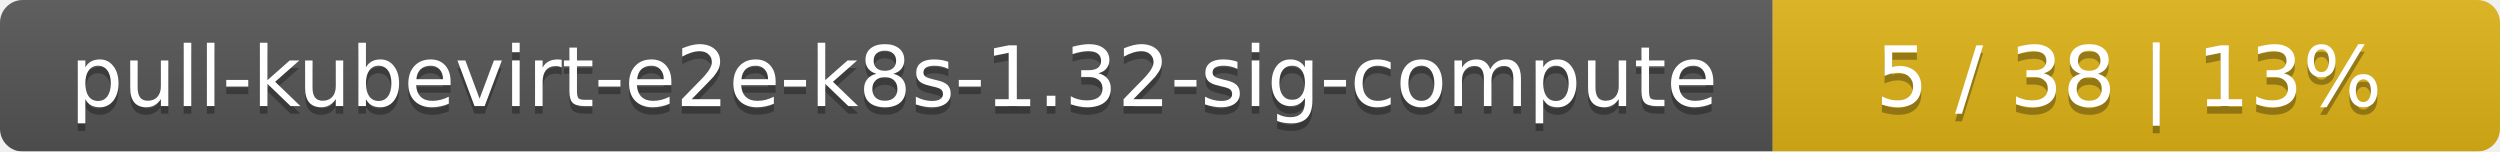
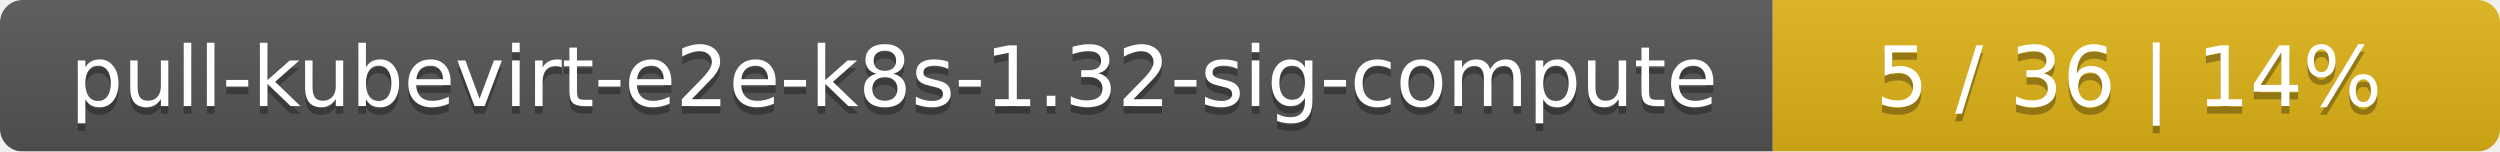
<svg xmlns="http://www.w3.org/2000/svg" width="330" height="20">
  <linearGradient id="smooth" x2="0" y2="100%">
    <stop offset="0" stop-color="#bbb" stop-opacity=".1" />
    <stop offset="1" stop-opacity=".1" />
  </linearGradient>
  <mask id="round">
    <rect width="330" height="20" rx="3" fill="#fff" />
  </mask>
  <g mask="url(#round)">
    <rect width="234" height="20" fill="#555" />
    <rect x="234" width="96" height="20" fill="#dfb317" />
    <rect width="330" height="20" fill="url(#smooth)" />
  </g>
  <g fill="#fff" text-anchor="middle" font-family="DejaVu Sans,Verdana,Geneva,sans-serif" font-size="11">
    <text x="118" y="15" fill="#010101" fill-opacity=".3">pull-kubevirt-e2e-k8s-1.32-sig-compute</text>
    <text x="118" y="14">pull-kubevirt-e2e-k8s-1.32-sig-compute</text>
-     <text x="281" y="15" fill="#010101" fill-opacity=".3">5 / 38    |    13%</text>
-     <text x="281" y="14">5 / 38    |    13%</text>
+     <text x="281" y="15" fill="#010101" fill-opacity=".3">5 / 36    |    14%</text>
+     <text x="281" y="14">5 / 36    |    14%</text>
  </g>
</svg>
